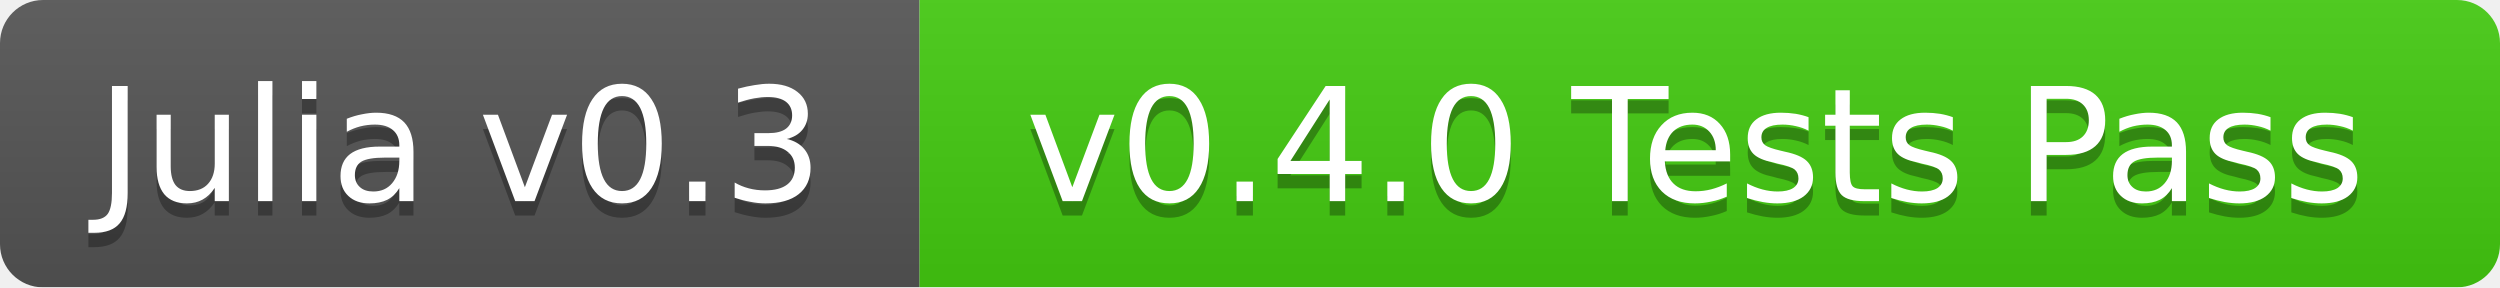
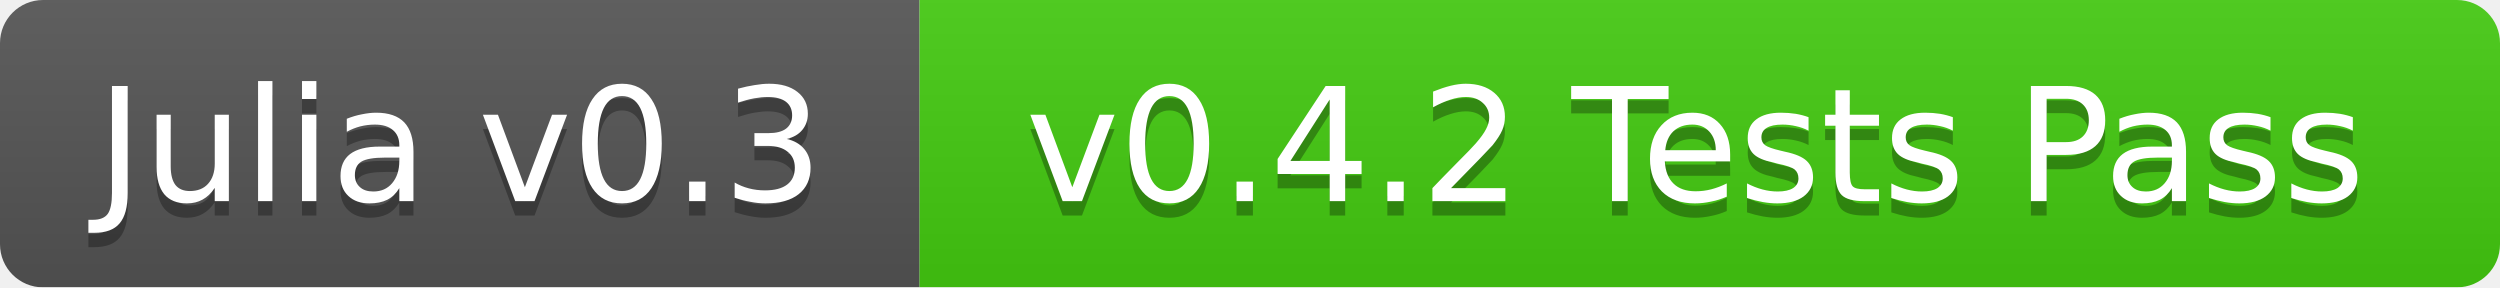
<svg xmlns="http://www.w3.org/2000/svg" width="174" height="20">
  <linearGradient id="b" x2="0" y2="100%">
    <stop offset="0" stop-color="#bbb" stop-opacity=".1" />
    <stop offset="1" stop-opacity=".1" />
  </linearGradient>
  <mask id="a">
    <rect width="174" height="20" rx="3" fill="#fff" />
  </mask>
  <g mask="url(#a)">
    <path fill="#555" d="M0 0h64v20H0z" />
    <path fill="#4c1" d="M64 0h110v20H64z" />
    <path fill="url(#b)" d="M0 0h174v20H0z" />
  </g>
  <g fill="#fff" text-anchor="middle" font-family="DejaVu Sans,Verdana,Geneva,sans-serif" font-size="11">
    <text x="32" y="15" fill="#010101" fill-opacity=".3">Julia v0.3</text>
    <text x="32" y="14">Julia v0.3</text>
-     <text x="118" y="15" fill="#010101" fill-opacity=".3">v0.4.0 Tests Pass</text>
-     <text x="118" y="14">v0.4.0 Tests Pass</text>
+     <text x="118" y="15" fill="#010101" fill-opacity=".3">v0.4.2 Tests Pass</text>
+     <text x="118" y="14">v0.4.2 Tests Pass</text>
  </g>
</svg>
